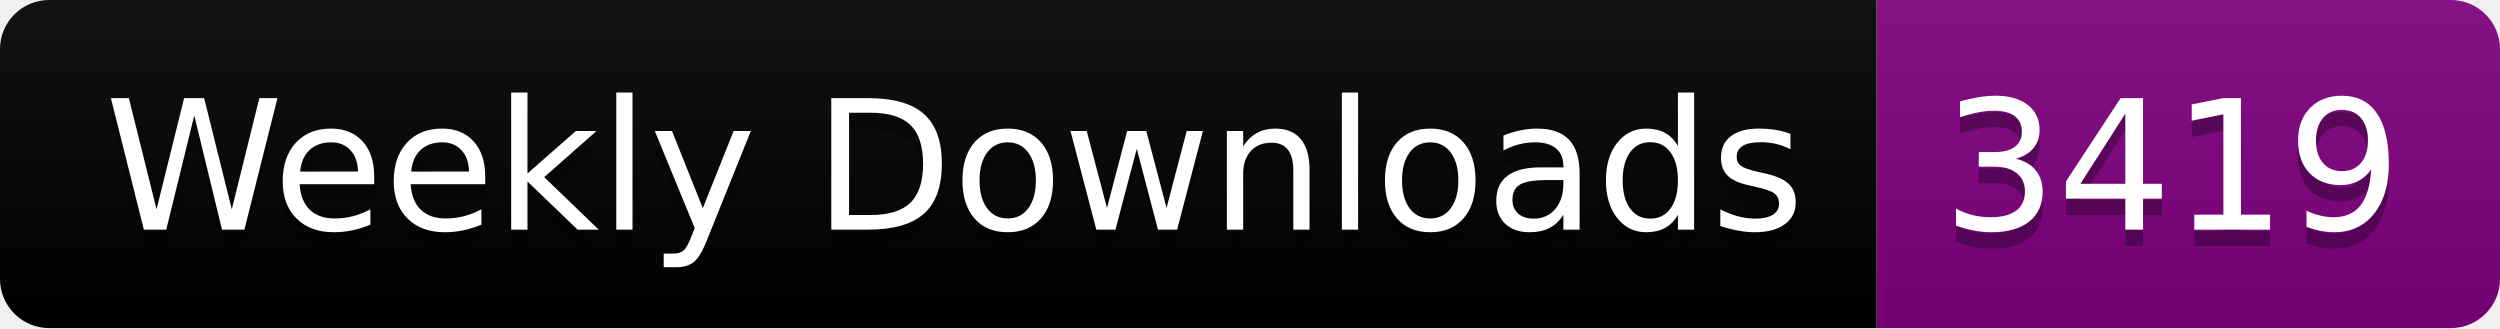
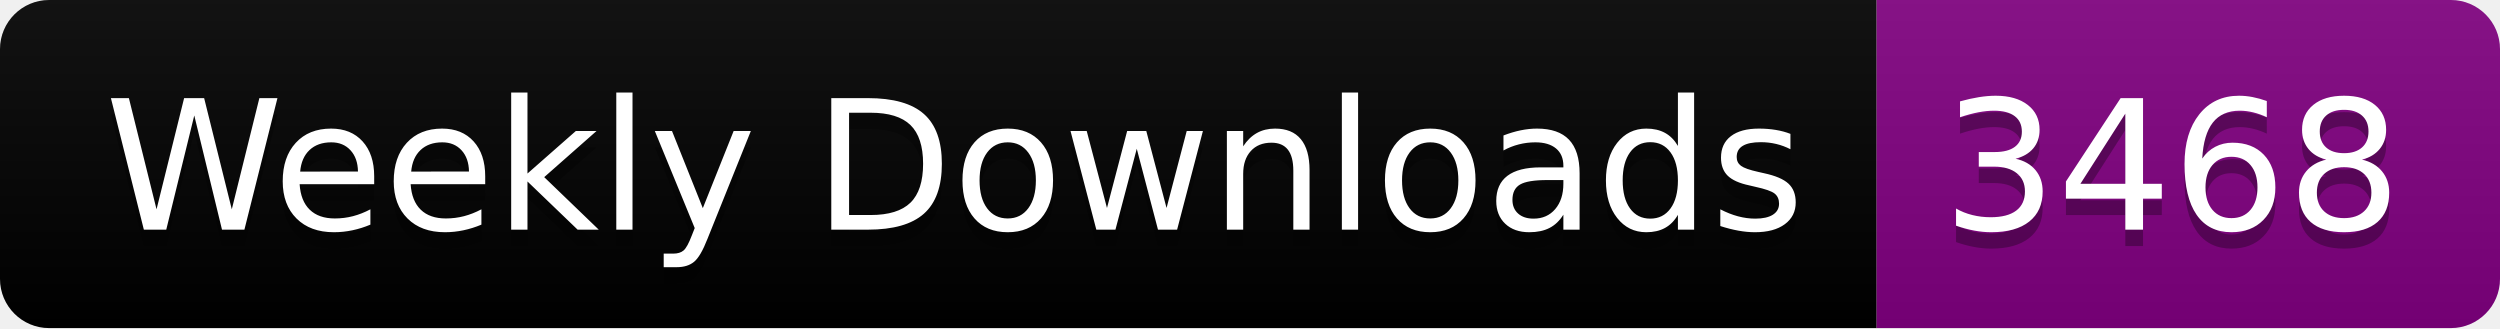
<svg xmlns="http://www.w3.org/2000/svg" width="152.4" height="20">
  <linearGradient id="smooth" x2="0" y2="100%">
    <stop offset="0" stop-color="#bbb" stop-opacity=".1" />
    <stop offset="1" stop-opacity=".1" />
  </linearGradient>
  <clipPath id="round">
    <rect width="152.4" height="20" rx="3" fill="#fff" />
  </clipPath>
  <g clip-path="url(#round)">
    <rect width="114.4" height="20" fill="black" />
    <rect x="114.4" width="38.0" height="20" fill="purple" />
    <rect width="152.4" height="20" fill="url(#smooth)" />
  </g>
  <g fill="#fff" text-anchor="middle" font-family="DejaVu Sans,Verdana,Geneva,sans-serif" font-size="110">
    <text x="582.0" y="150" fill="#010101" fill-opacity=".3" transform="scale(0.1)" textLength="1044.0" lengthAdjust="spacing">Weekly Downloads</text>
    <text x="582.0" y="140" transform="scale(0.1)" textLength="1044.0" lengthAdjust="spacing">Weekly Downloads</text>
-     <text x="1324.0" y="150" fill="#010101" fill-opacity=".3" transform="scale(0.1)" textLength="280.0" lengthAdjust="spacing">3419</text>
-     <text x="1324.0" y="140" transform="scale(0.1)" textLength="280.0" lengthAdjust="spacing">3419</text>
+     <text x="1324.0" y="150" fill="#010101" fill-opacity=".3" transform="scale(0.1)" textLength="280.0" lengthAdjust="spacing">3468</text>
+     <text x="1324.0" y="140" transform="scale(0.1)" textLength="280.0" lengthAdjust="spacing">3468</text>
  </g>
</svg>
